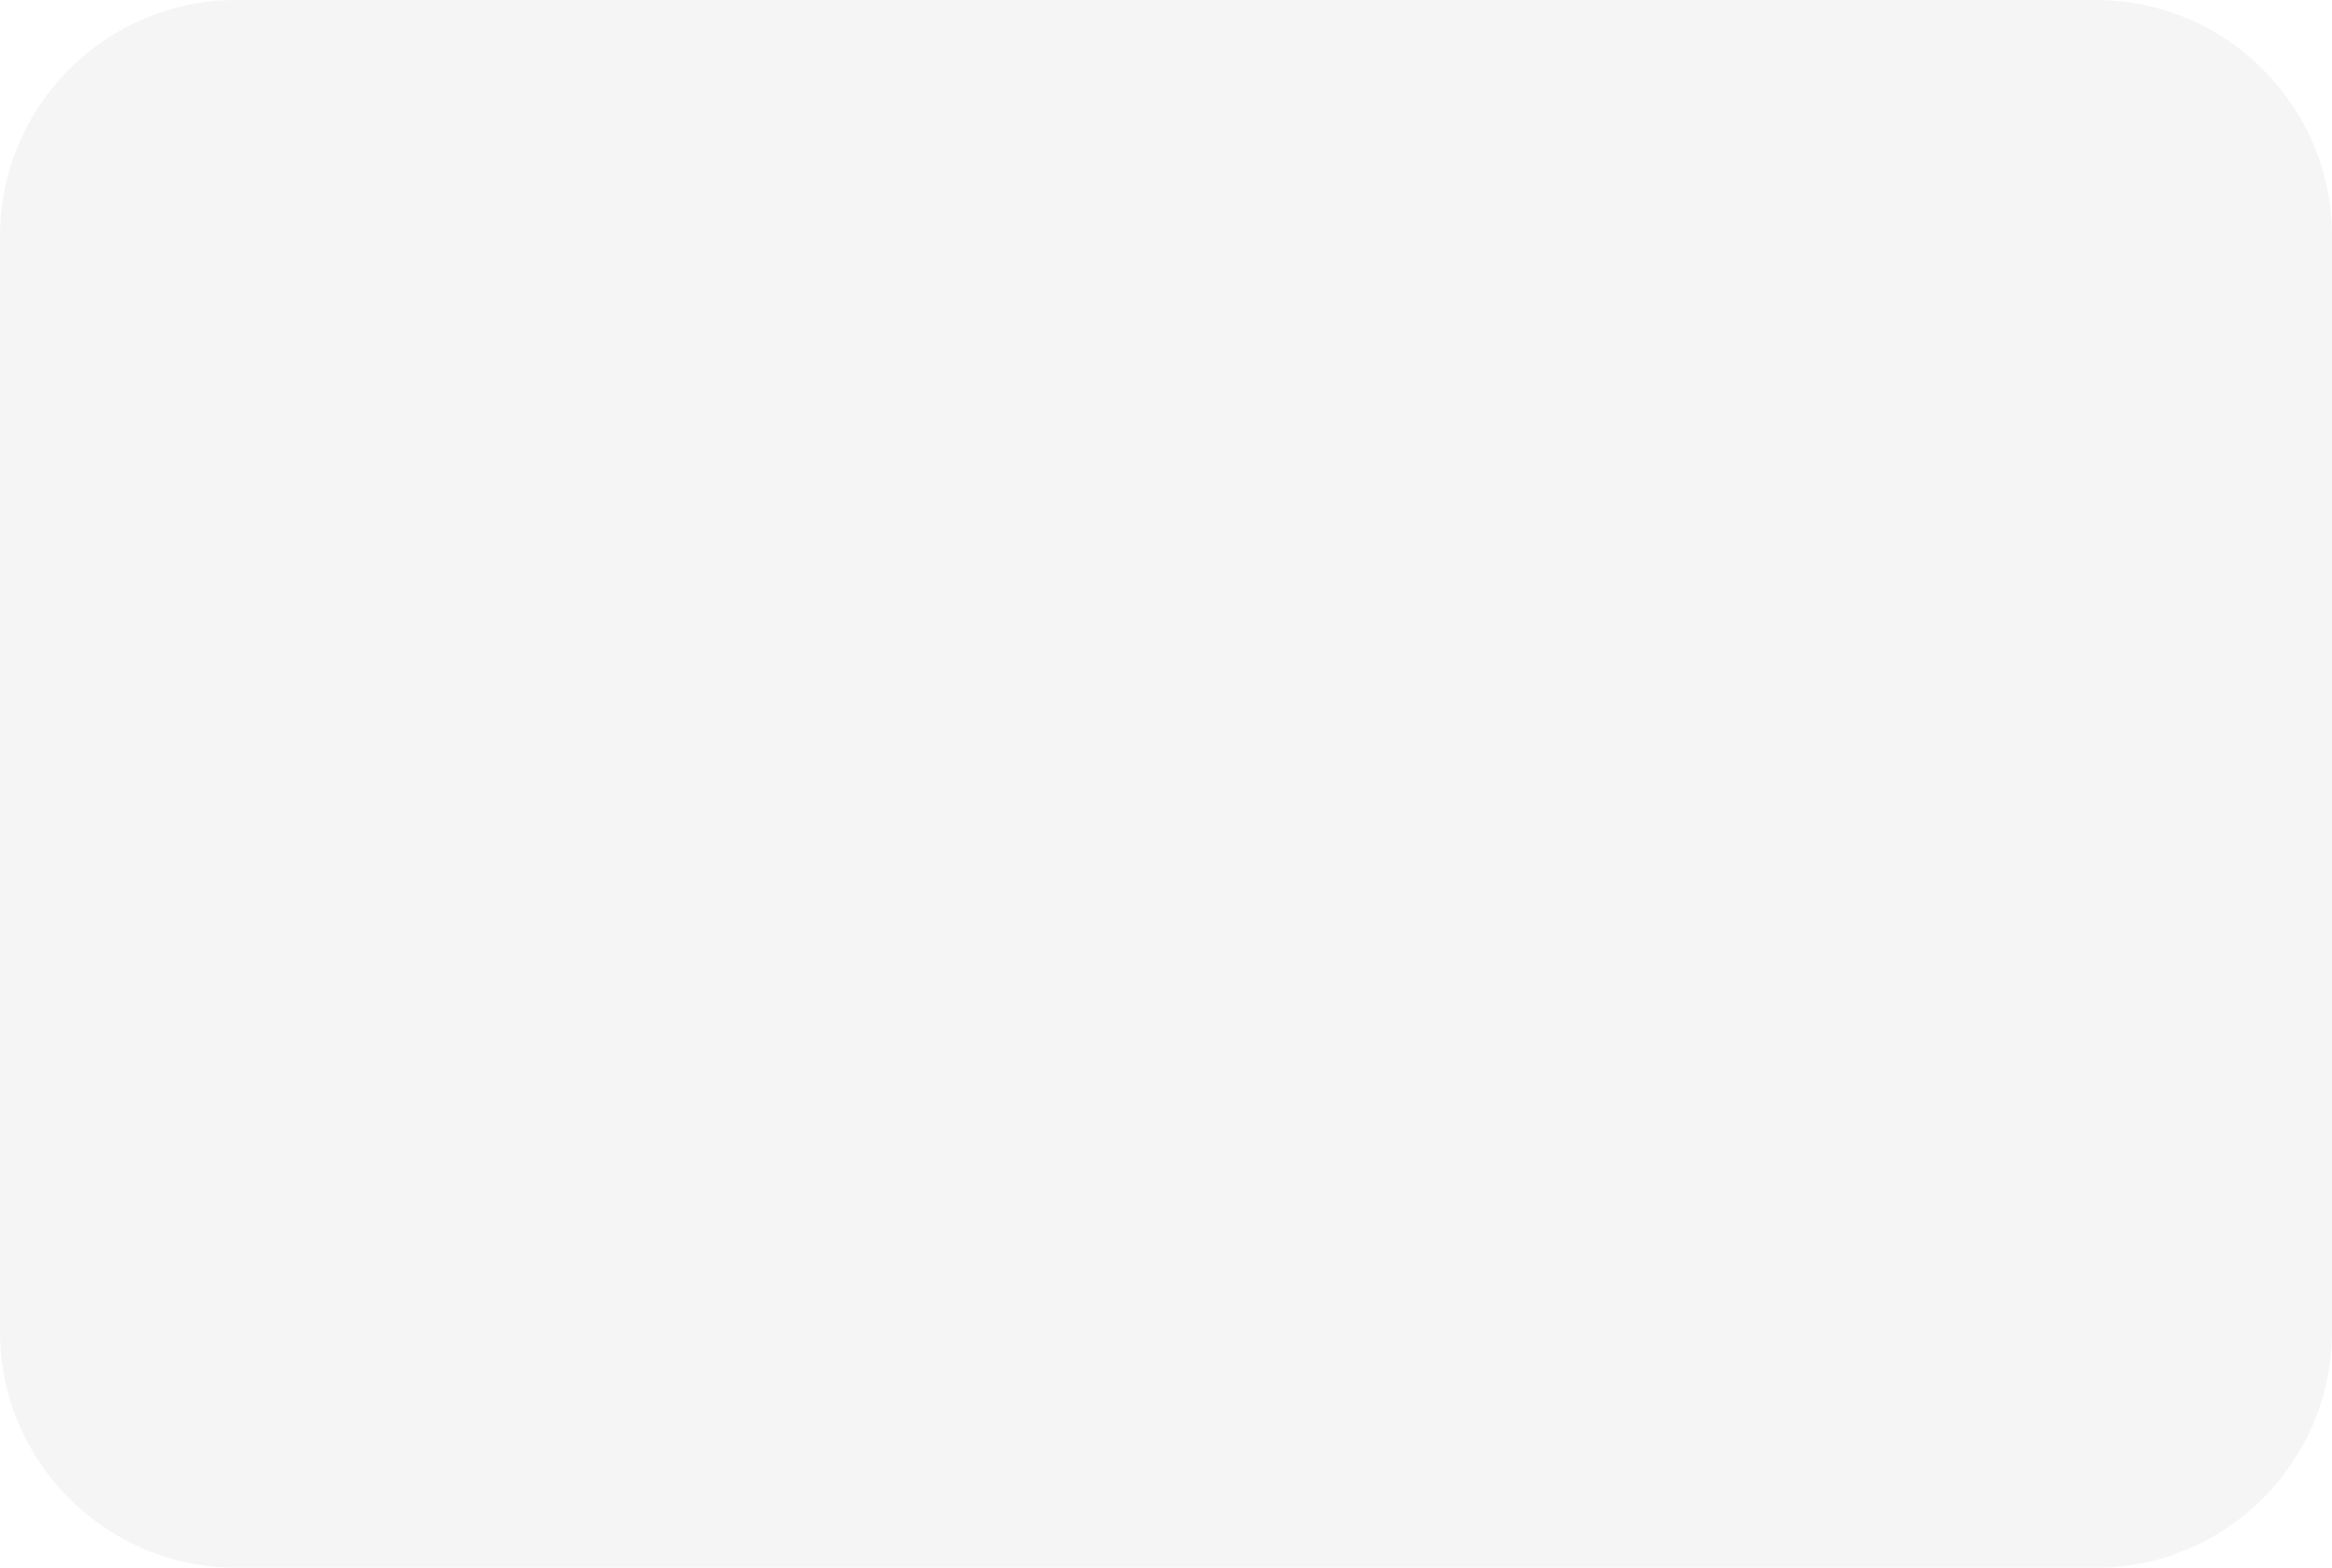
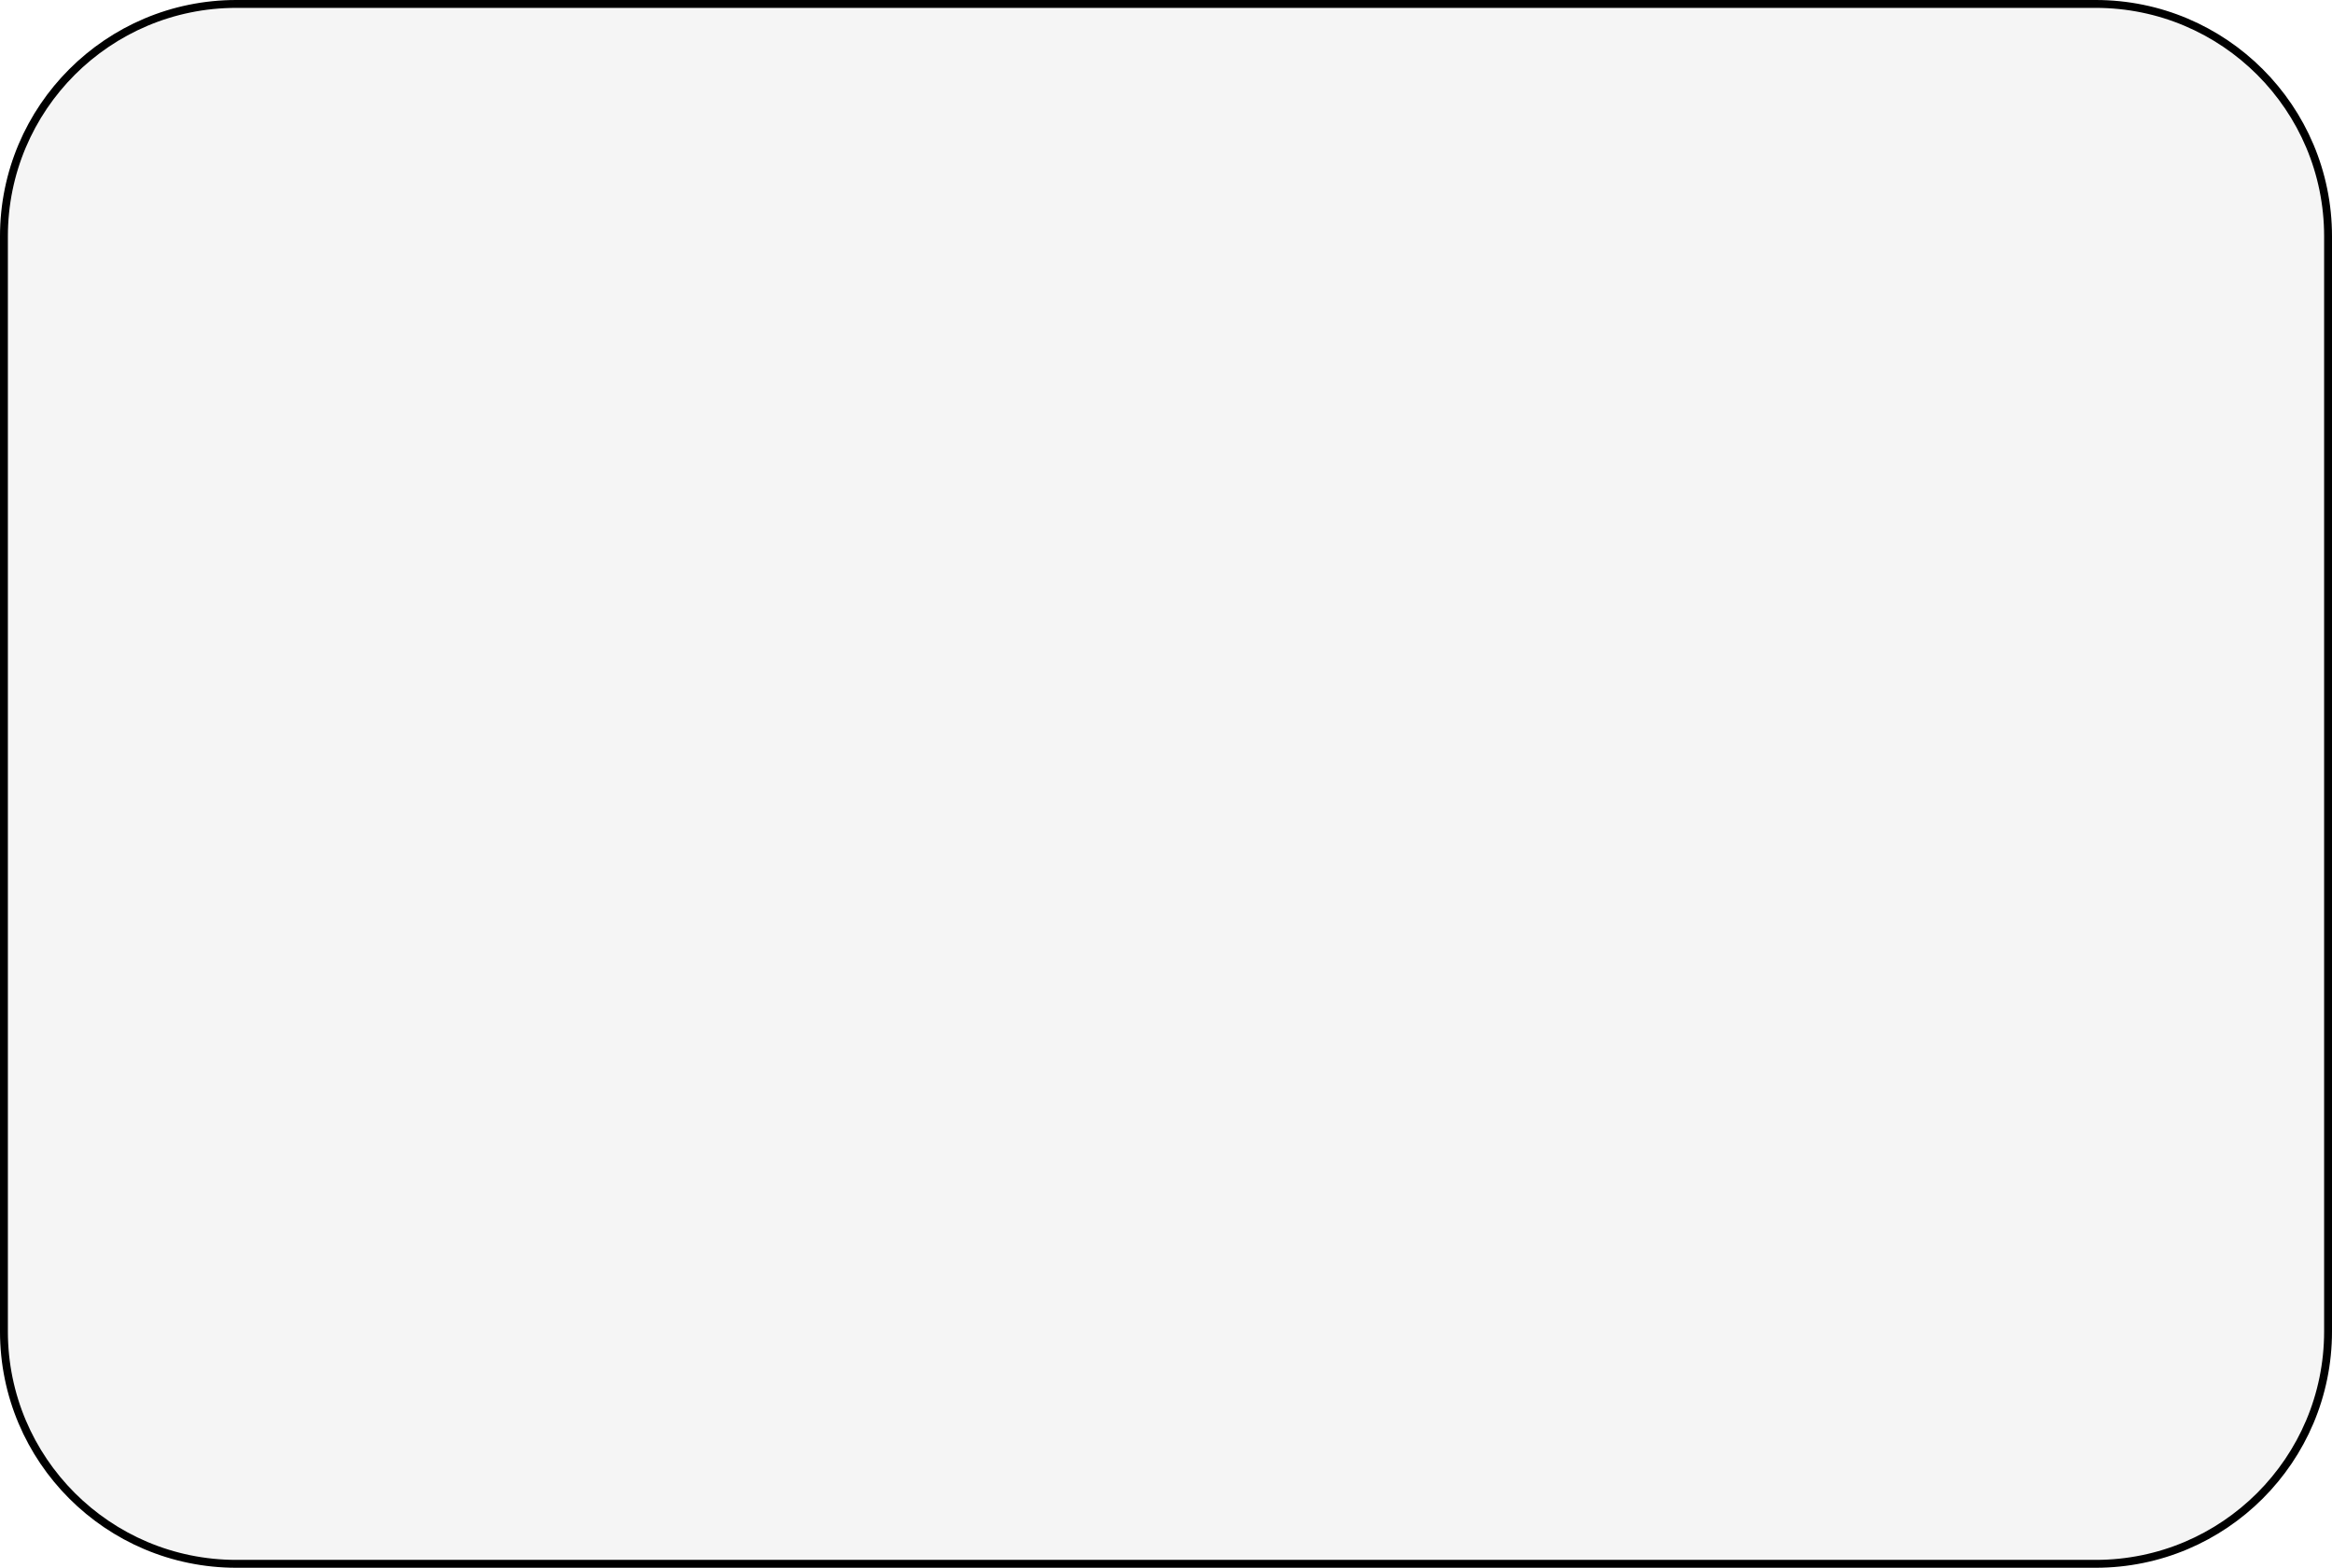
<svg xmlns="http://www.w3.org/2000/svg" width="296" height="199" viewBox="0 0 296 199" fill="none">
-   <rect width="296" height="199" rx="30" fill="#F5F5F5" />
+   <rect x="0.5" y="0.5" width="295" height="198" rx="29.5" fill="#F5F5F5" stroke="black" />
</svg>
